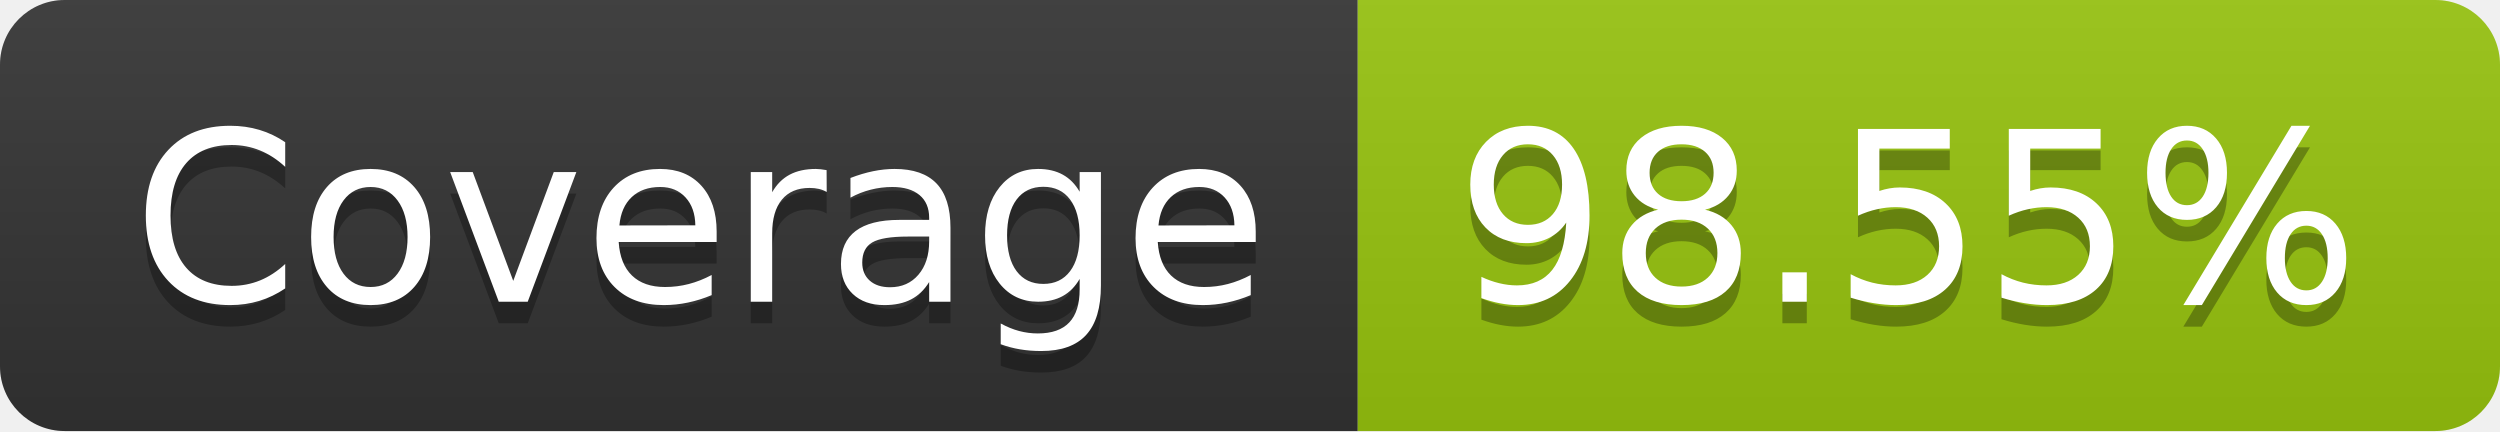
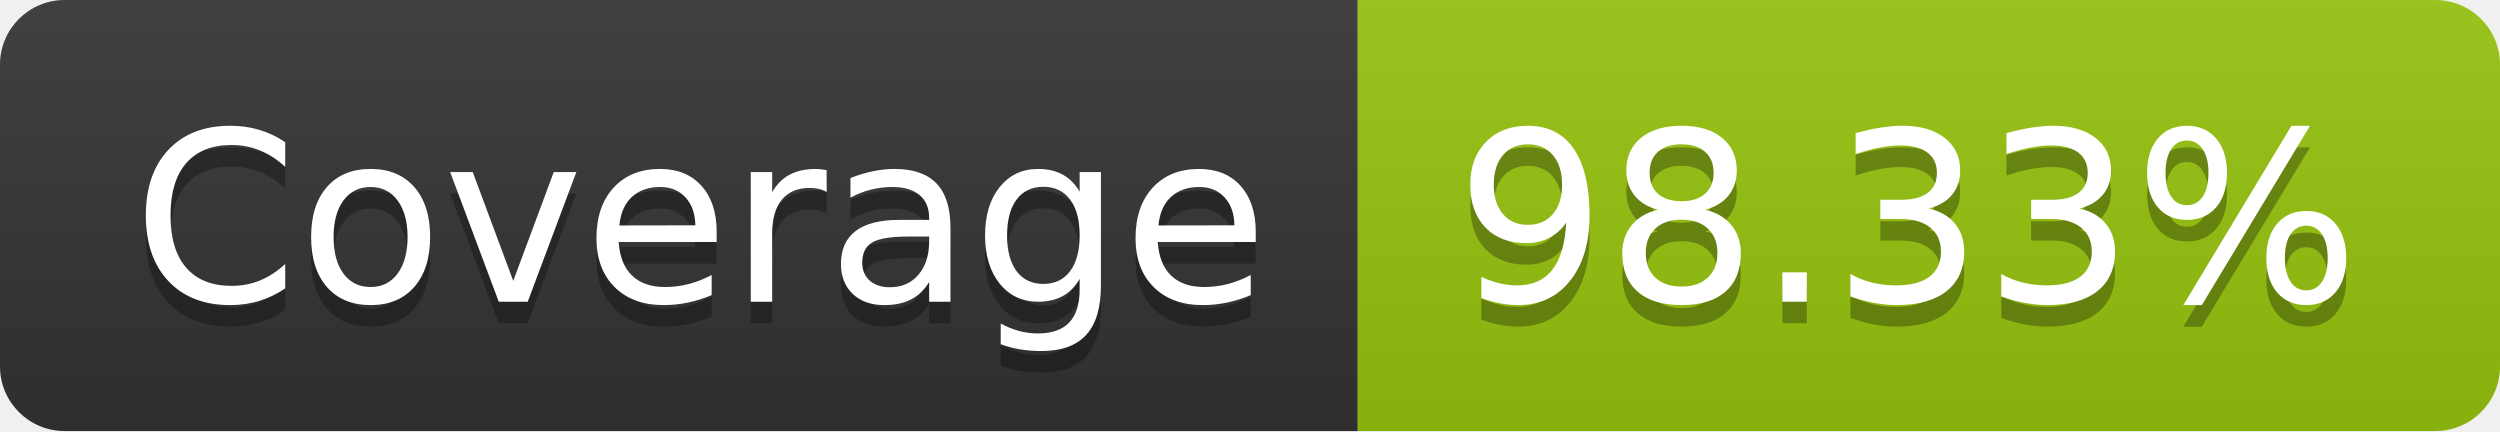
- <svg xmlns="http://www.w3.org/2000/svg" width="116" height="20" role="img" aria-label="Coverage: 98.55%">
+ <svg xmlns="http://www.w3.org/2000/svg" width="116" height="20" role="img" aria-label="Coverage: 98.33%">
  <linearGradient id="s" x2="0" y2="100%">
    <stop offset="0" stop-color="#bbb" stop-opacity=".1" />
    <stop offset="1" stop-opacity=".1" />
  </linearGradient>
  <clipPath id="r">
    <rect width="116" height="20" rx="3" fill="#fff" />
  </clipPath>
  <g clip-path="url(#r)">
    <rect width="63" height="20" fill="#333" />
    <rect x="63" width="53" height="20" fill="#97c40f" />
    <rect width="116" height="20" fill="url(#s)" />
  </g>
  <g fill="#fff" text-anchor="middle" font-family="Verdana,Geneva,DejaVu Sans,sans-serif" text-rendering="geometricPrecision" font-size="110">
    <text aria-hidden="true" x="325" y="150" fill="#010101" fill-opacity=".3" transform="scale(.1)" textLength="530">Coverage</text>
    <text x="325" y="140" transform="scale(.1)" fill="#fff" textLength="530">Coverage</text>
-     <text aria-hidden="true" x="885" y="150" fill="#010101" fill-opacity=".3" transform="scale(.1)" textLength="430">98.55%</text>
-     <text x="885" y="140" transform="scale(.1)" fill="#fff" textLength="430">98.55%</text>
+     <text aria-hidden="true" x="885" y="150" fill="#010101" fill-opacity=".3" transform="scale(.1)" textLength="430">98.33%</text>
+     <text x="885" y="140" transform="scale(.1)" fill="#fff" textLength="430">98.33%</text>
  </g>
</svg>
